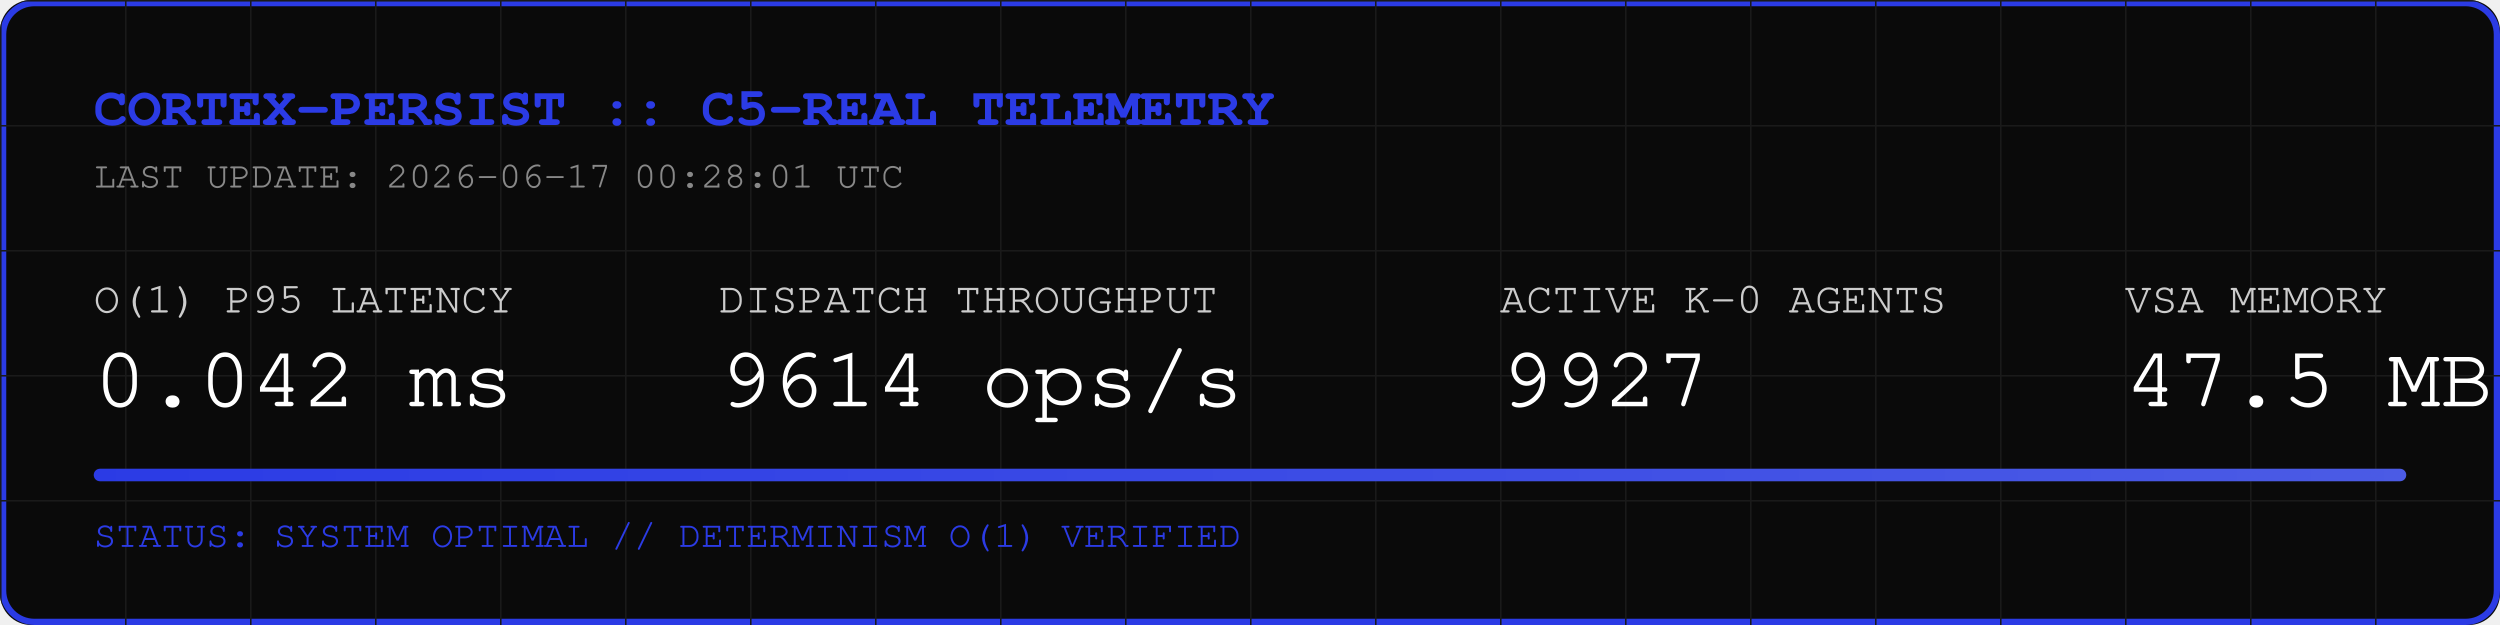
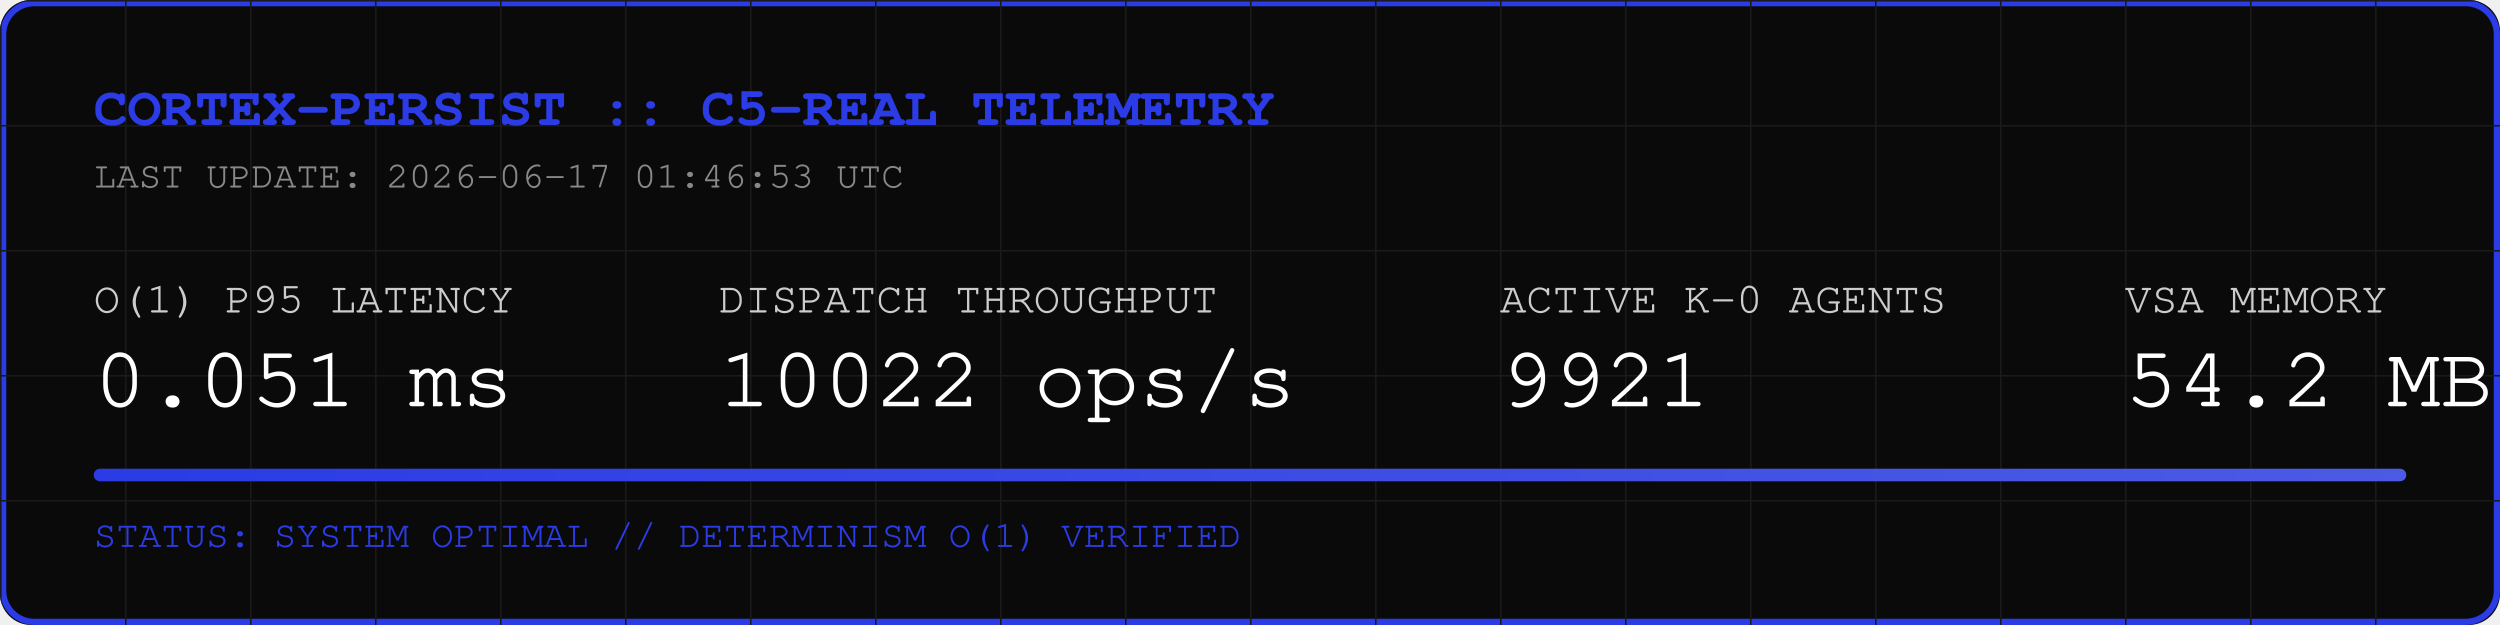
<svg xmlns="http://www.w3.org/2000/svg" width="800" height="200" viewBox="0 0 800 200">
  <rect width="800" height="200" fill="#0A0A0A" rx="10" />
  <rect width="798" height="198" x="1" y="1" fill="none" stroke="#2B3BE5" stroke-width="2" rx="10" />
  <defs>
    <pattern id="grid" width="40" height="40" patternUnits="userSpaceOnUse">
      <path d="M 40 0 L 0 0 0 40" fill="none" stroke="#1A1A1A" stroke-width="1" />
    </pattern>
    <linearGradient id="neon" x1="0%" y1="0%" x2="100%" y2="0%">
      <stop offset="0%" stop-color="#2B3BE5" />
      <stop offset="100%" stop-color="#4B5BE5" />
    </linearGradient>
  </defs>
  <rect width="800" height="200" fill="url(#grid)" rx="10" />
  <text x="30" y="40" font-family="Courier, monospace" font-size="18" fill="#2B3BE5" font-weight="bold">CORTEX-PERSIST :: C5-REAL TELEMETRY</text>
-   <text x="30" y="60" font-family="Courier, monospace" font-size="12" fill="#888888">LAST UPDATE: 2026-06-17 00:28:01 UTC</text>
+   <text x="30" y="60" font-family="Courier, monospace" font-size="12" fill="#888888">LAST UPDATE: 2026-06-17 01:46:53 UTC</text>
  <g transform="translate(30, 100)">
    <text x="0" y="0" font-family="Courier, monospace" font-size="14" fill="#CCCCCC">O(1) P95 LATENCY</text>
-     <text x="0" y="30" font-family="Courier, monospace" font-size="28" fill="#FFFFFF">0.042 ms</text>
+     <text x="0" y="30" font-family="Courier, monospace" font-size="28" fill="#FFFFFF">0.051 ms</text>
    <text x="200" y="0" font-family="Courier, monospace" font-size="14" fill="#CCCCCC">DISPATCH THROUGHPUT</text>
-     <text x="200" y="30" font-family="Courier, monospace" font-size="28" fill="#FFFFFF">9614 ops/s</text>
+     <text x="200" y="30" font-family="Courier, monospace" font-size="28" fill="#FFFFFF">10022 ops/s</text>
    <text x="450" y="0" font-family="Courier, monospace" font-size="14" fill="#CCCCCC">ACTIVE K-0 AGENTS</text>
-     <text x="450" y="30" font-family="Courier, monospace" font-size="28" fill="#FFFFFF">9927</text>
+     <text x="450" y="30" font-family="Courier, monospace" font-size="28" fill="#FFFFFF">9921</text>
    <text x="650" y="0" font-family="Courier, monospace" font-size="14" fill="#CCCCCC">VSA MEMORY</text>
-     <text x="650" y="30" font-family="Courier, monospace" font-size="28" fill="#FFFFFF">47.5 MB</text>
+     <text x="650" y="30" font-family="Courier, monospace" font-size="28" fill="#FFFFFF">54.2 MB</text>
  </g>
  <rect x="30" y="150" width="740" height="4" fill="#1A1A1A" rx="2" />
  <rect x="30" y="150" width="740" height="4" fill="url(#neon)" rx="2" />
  <text x="30" y="175" font-family="Courier, monospace" font-size="12" fill="#2B3BE5">STATUS: SYSTEM OPTIMAL // DETERMINISM O(1) VERIFIED</text>
</svg>
